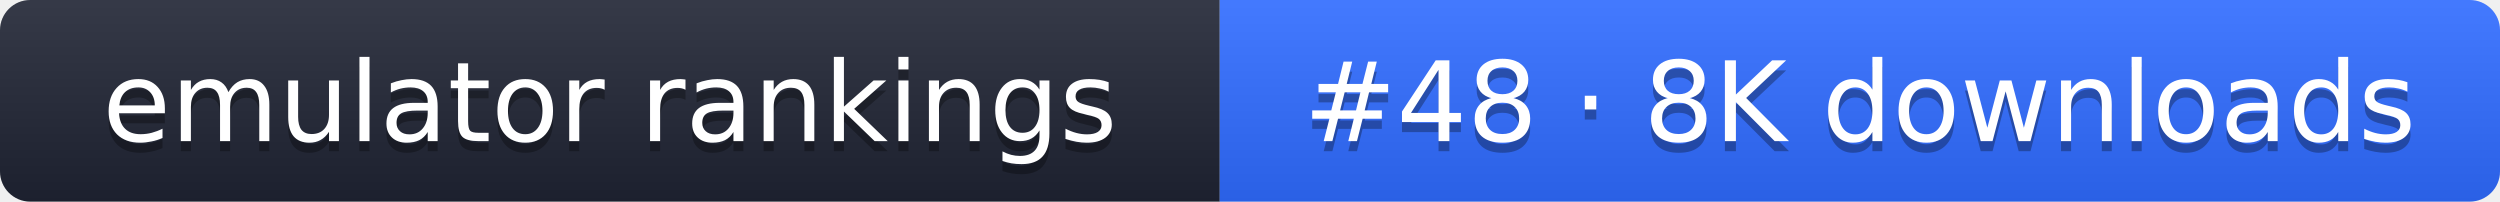
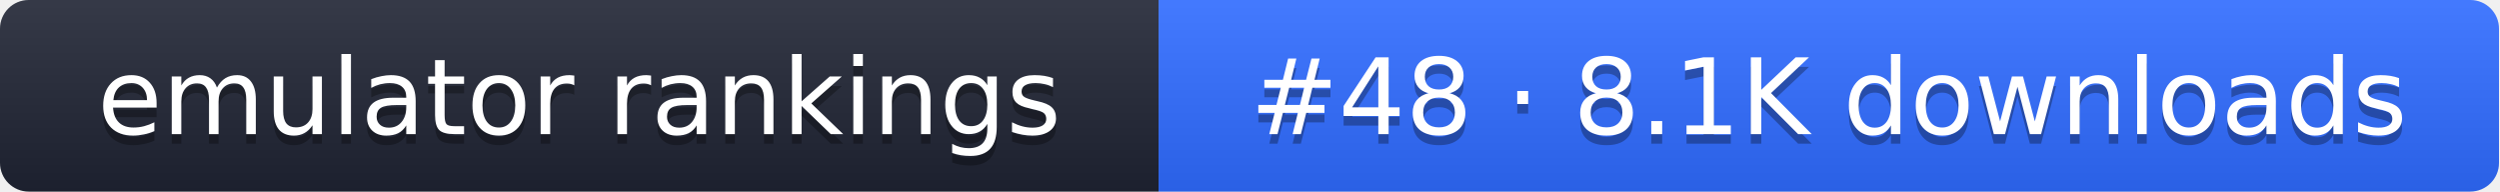
- <svg xmlns="http://www.w3.org/2000/svg" width="248" height="20" role="img" aria-label="emulator rankings: #48 · 8K downloads">
+ <svg xmlns="http://www.w3.org/2000/svg" width="261" height="20" role="img" aria-label="emulator rankings: #48 · 8.1K downloads">
  <linearGradient id="g" x2="0" y2="100%">
    <stop offset="0" stop-color="#fff" stop-opacity=".1" />
    <stop offset="1" stop-opacity=".1" />
  </linearGradient>
  <clipPath id="r">
-     <rect width="248" height="20" rx="3" fill="#fff" />
+     <rect width="261" height="20" rx="3" fill="#fff" />
  </clipPath>
  <g clip-path="url(#r)">
    <rect width="121" height="20" fill="#1f2433" />
-     <rect x="121" width="127" height="20" fill="#2f6bff" />
-     <rect width="248" height="20" fill="url(#g)" />
+     <rect x="121" width="140" height="20" fill="#2f6bff" />
+     <rect width="261" height="20" fill="url(#g)" />
  </g>
  <g fill="#fff" text-anchor="middle" font-family="Verdana,DejaVu Sans,sans-serif" font-size="11">
    <text x="60.5" y="15" fill="#010101" fill-opacity=".3">emulator rankings</text>
    <text x="60.5" y="14">emulator rankings</text>
-     <text x="184.5" y="15" fill="#010101" fill-opacity=".3">#48 · 8K downloads</text>
-     <text x="184.5" y="14">#48 · 8K downloads</text>
+     <text x="191" y="15" fill="#010101" fill-opacity=".3">#48 · 8.1K downloads</text>
+     <text x="191" y="14">#48 · 8.1K downloads</text>
  </g>
</svg>
